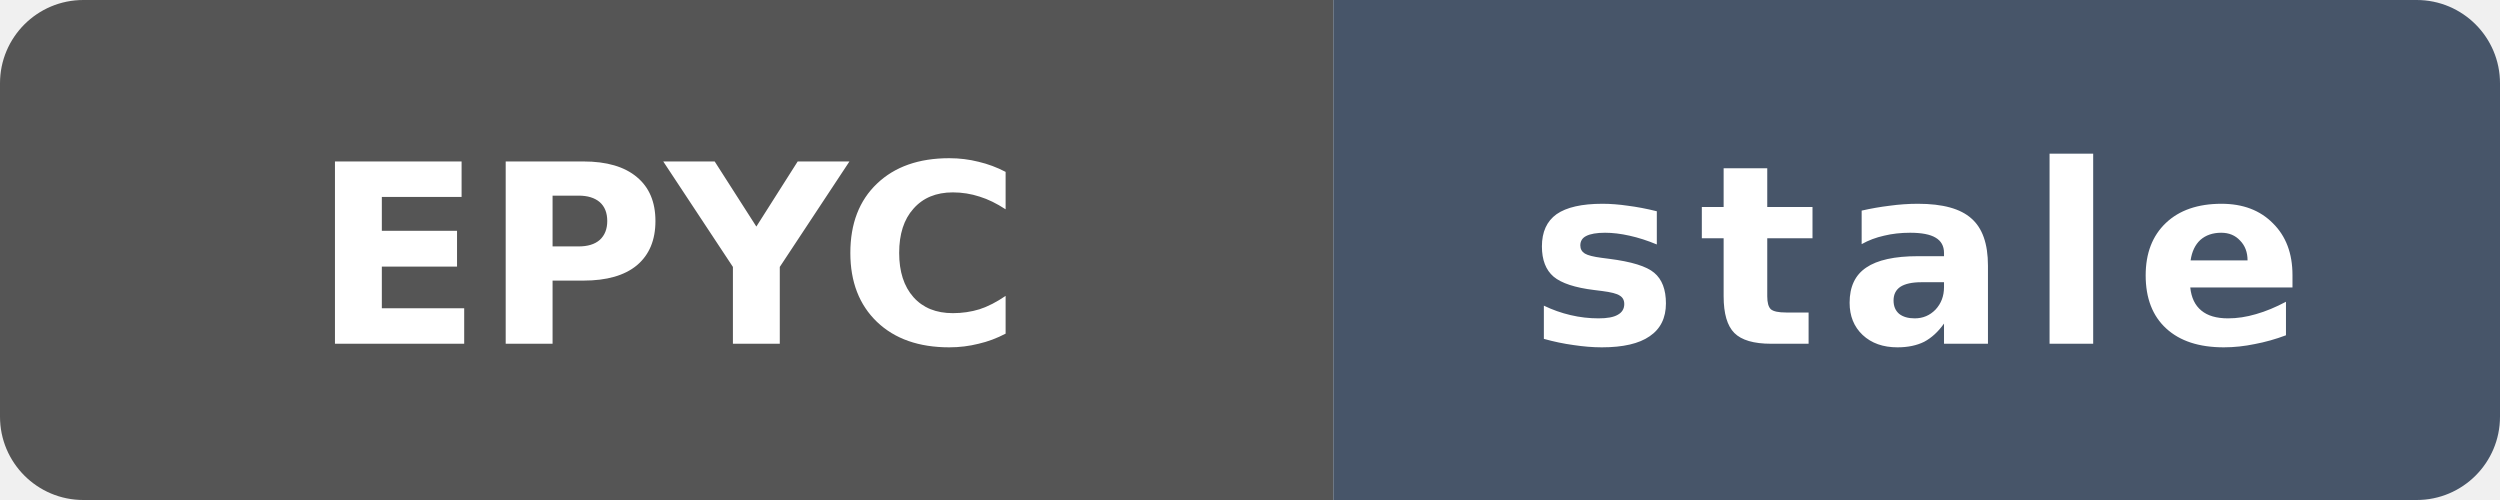
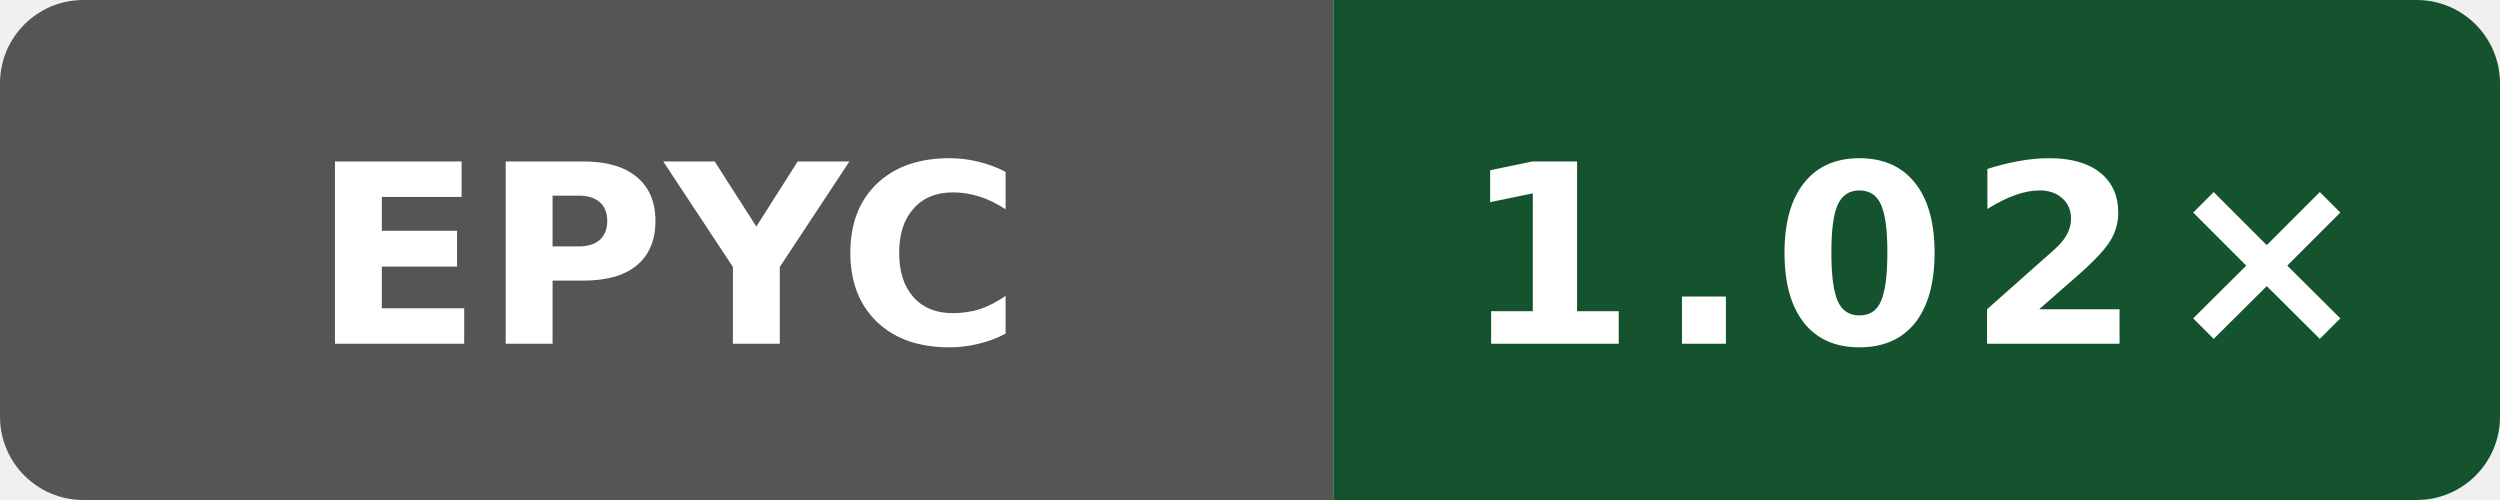
- <svg xmlns="http://www.w3.org/2000/svg" data-original-label="godot runtime-gcc; AMD EPYC 7763 64-Core Processor; revision c49e45b16cddb1f5665d1f308b5e8e71622aea59" data-original-message="1.00×" data-original-color="17542d" width="120" height="24" viewBox="0 0 120 24" role="img" aria-label="godot runtime-gcc; AMD EPYC 7763 64-Core Processor; revision c49e45b16cddb1f5665d1f308b5e8e71622aea59; measured c49e45b16cddb1f5665d1f308b5e8e71622aea59; 137 commits behind main: stale">
+ <svg xmlns="http://www.w3.org/2000/svg" data-original-label="godot runtime-gcc; AMD EPYC 7763 64-Core Processor; revision 7697b5524a9b033f6a1350581507ee478d068097" data-original-message="1.02×" width="120" height="24" viewBox="0 0 120 24" role="img" aria-label="godot runtime-gcc; AMD EPYC 7763 64-Core Processor; revision 7697b5524a9b033f6a1350581507ee478d068097; measured 7697b5524a9b033f6a1350581507ee478d068097; 0 commits behind main: 1.02×">
  <defs>
    <clipPath id="badge">
      <rect width="120" height="24" rx="4" />
    </clipPath>
  </defs>
  <g clip-path="url(#badge)">
    <rect width="64" height="24" fill="#555" />
-     <rect x="64" width="56" height="24" fill="#475569" />
+     <rect x="64" width="56" height="24" fill="#14532d" />
  </g>
  <text x="32" y="16.5" fill="#fff" text-anchor="middle" font-family="Verdana,Geneva,DejaVu Sans,sans-serif" font-size="12" font-weight="700" textLength="31" lengthAdjust="spacingAndGlyphs">EPYC</text>
-   <text x="92" y="16.5" fill="#fff" text-anchor="middle" font-family="Verdana,Geneva,DejaVu Sans,sans-serif" font-size="12" font-weight="700" letter-spacing="1" textLength="39" lengthAdjust="spacingAndGlyphs">stale</text>
+   <text x="92" y="16.5" fill="#fff" text-anchor="middle" font-family="Verdana,Geneva,DejaVu Sans,sans-serif" font-size="12" font-weight="700" letter-spacing="1" textLength="39" lengthAdjust="spacingAndGlyphs">1.02×</text>
</svg>
